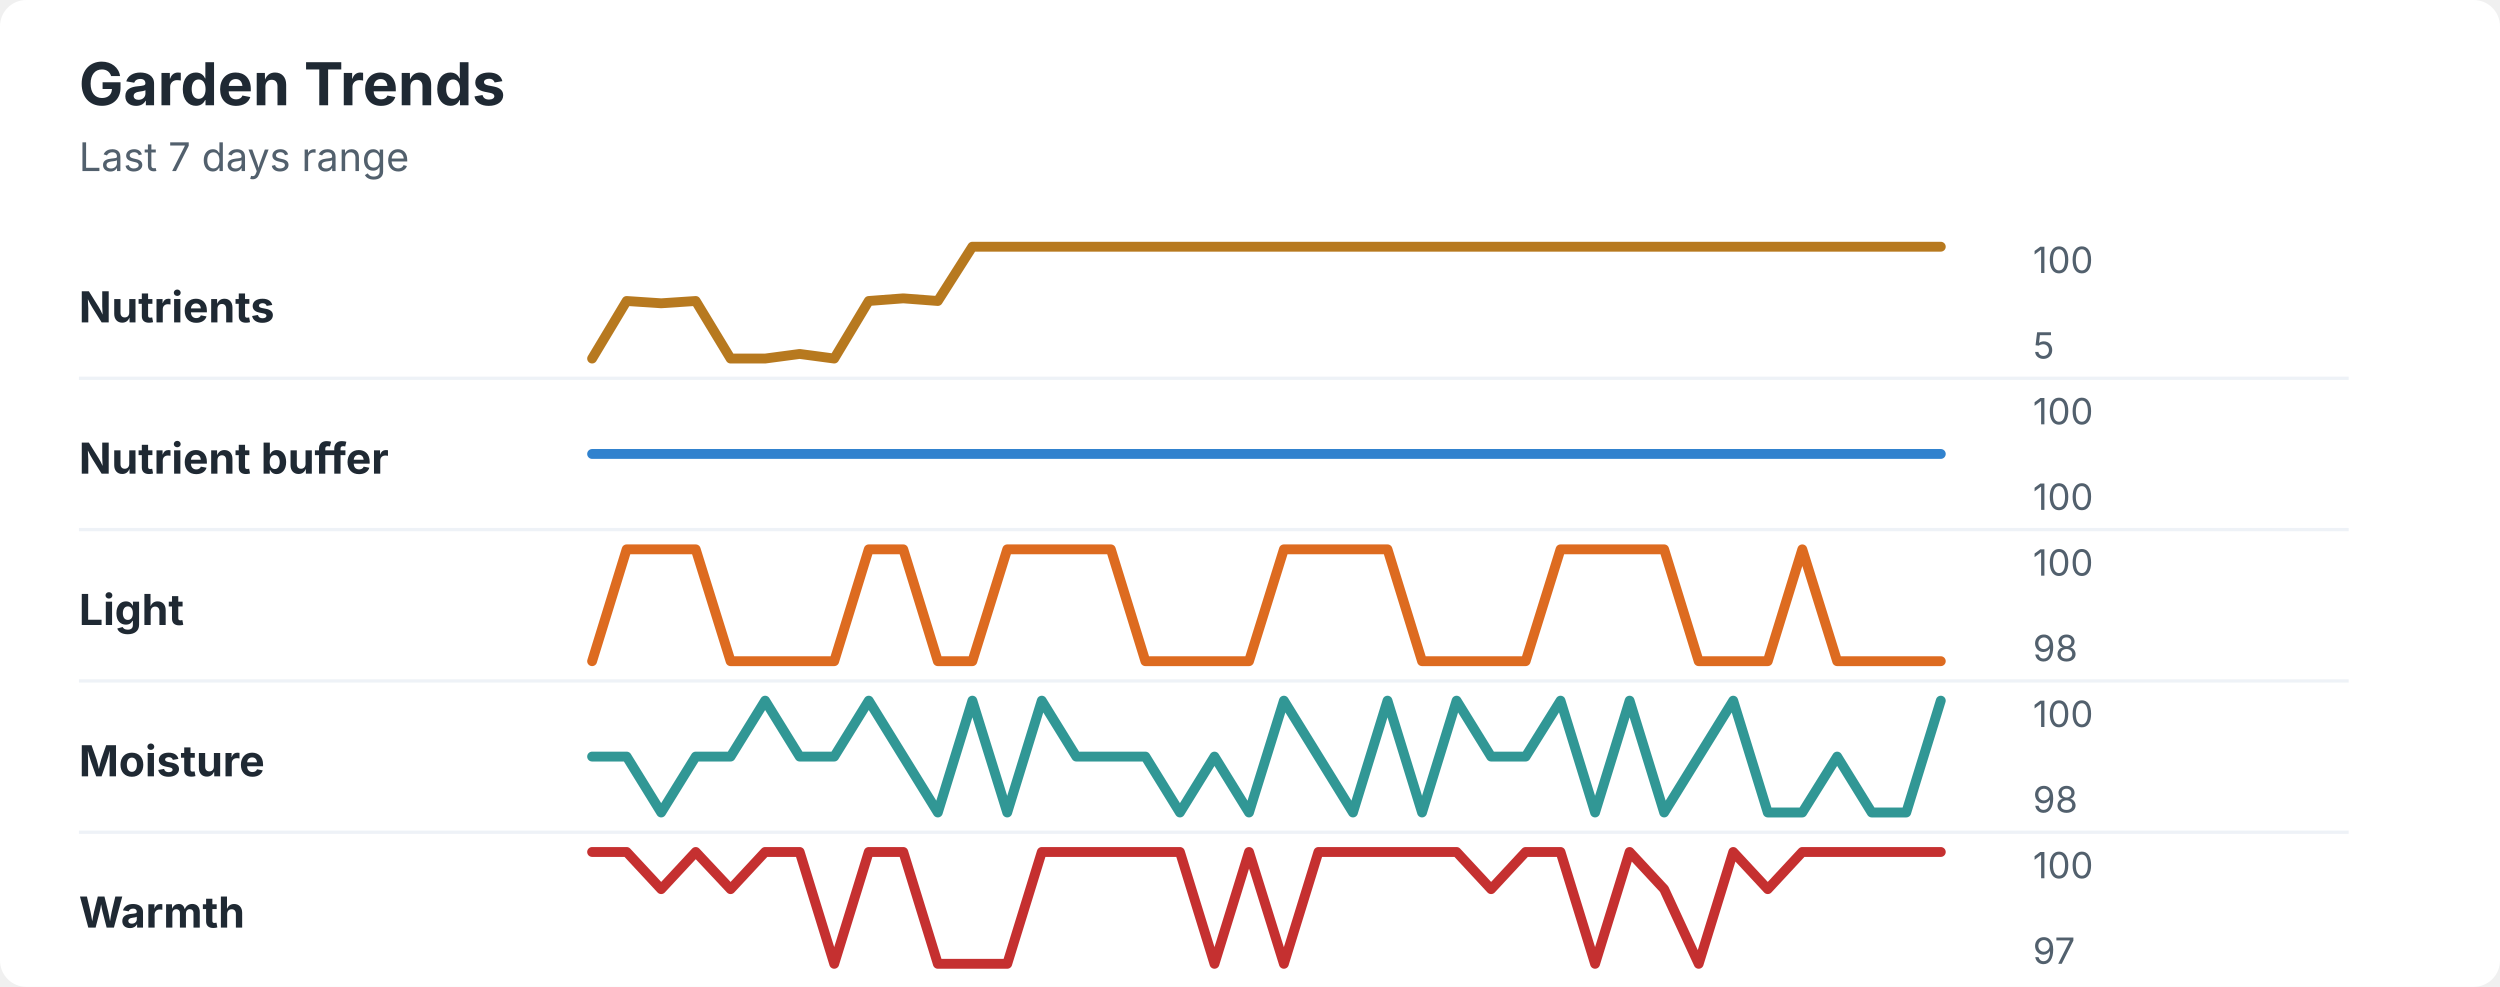
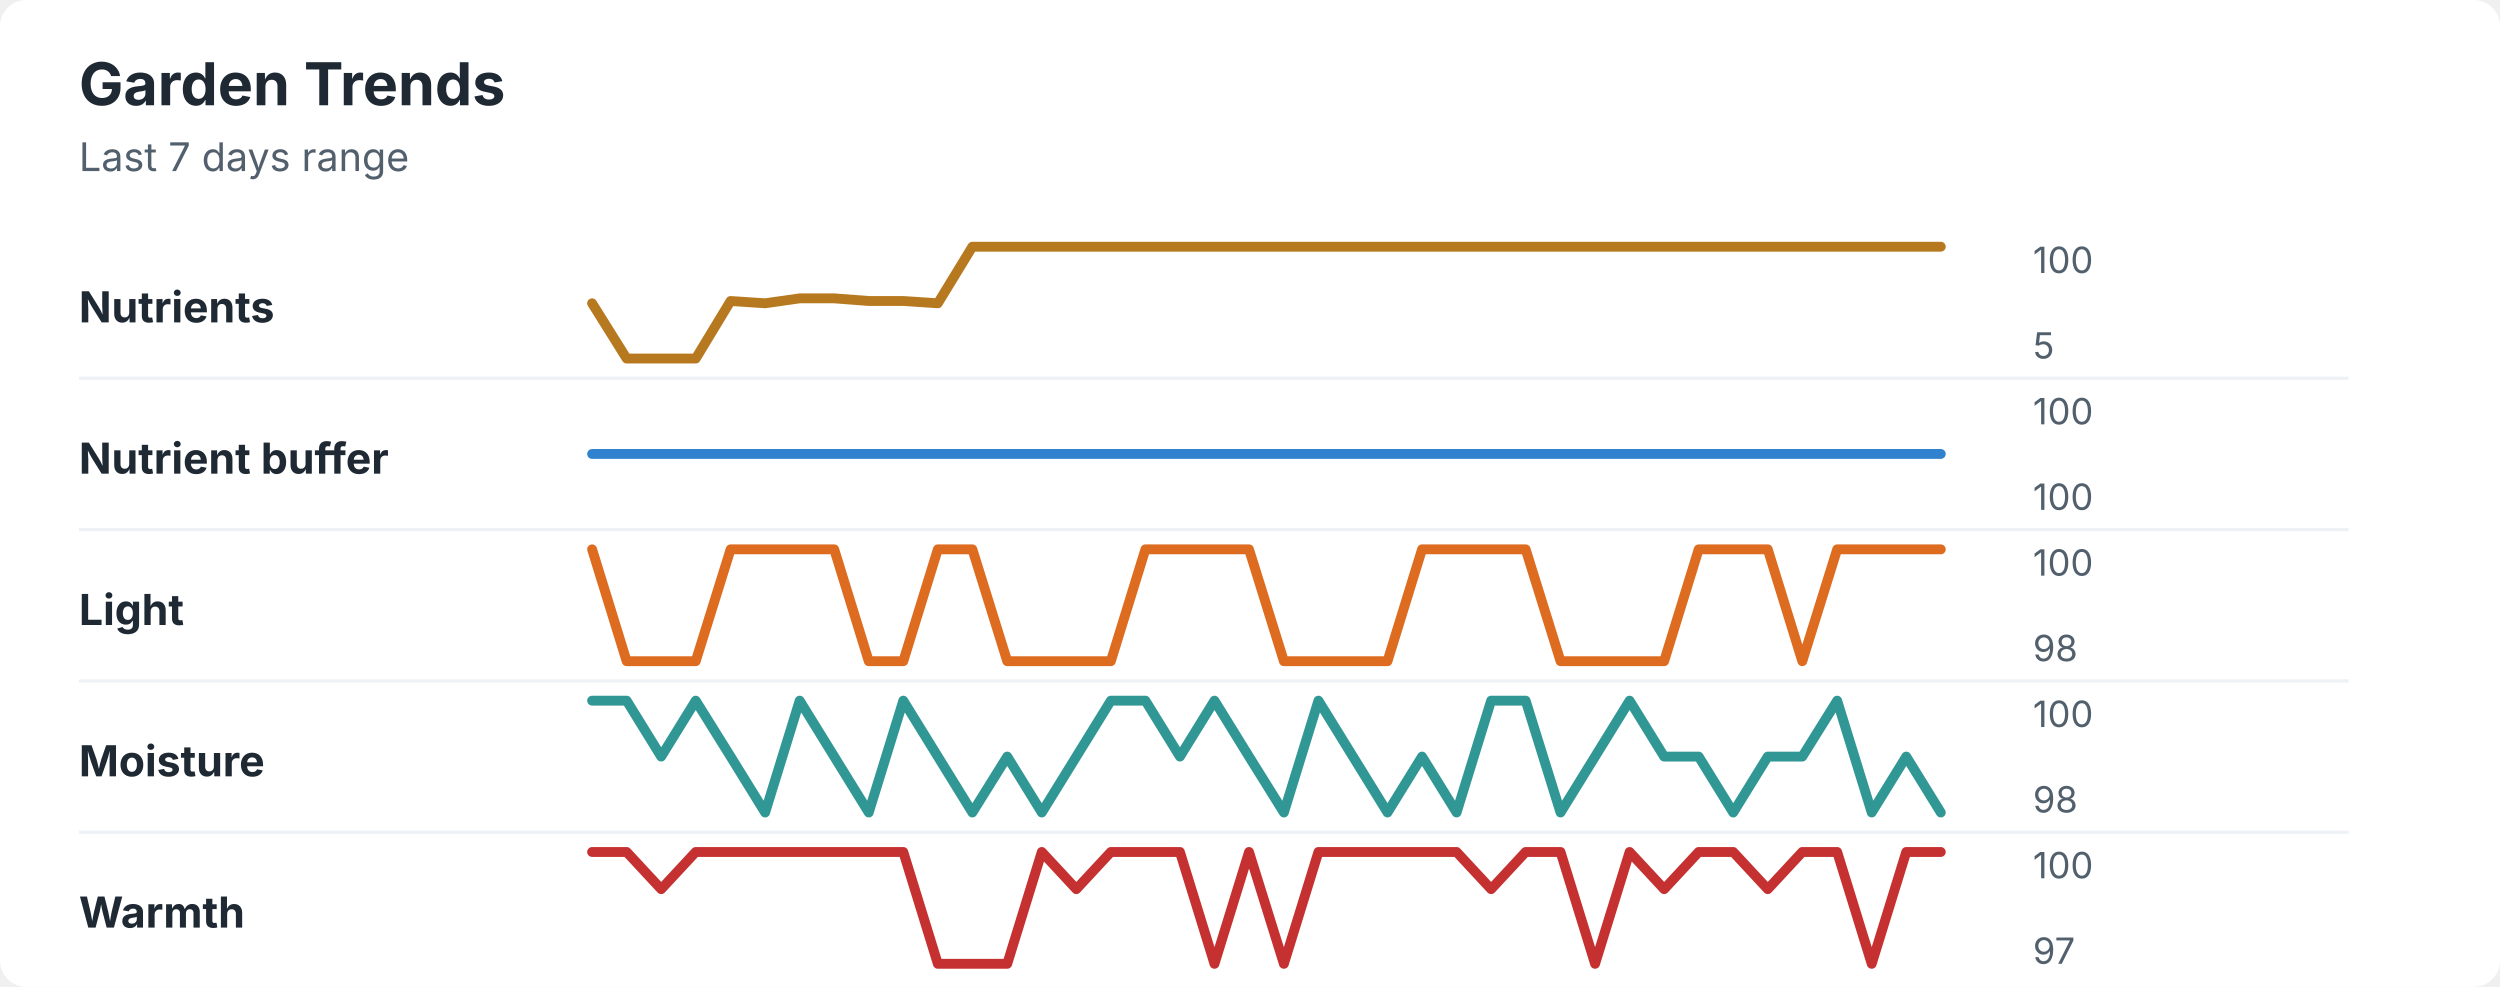
<svg xmlns="http://www.w3.org/2000/svg" width="760" height="300" viewBox="0 0 760 300" role="img" aria-labelledby="title desc">
  <rect width="760" height="300" rx="8" fill="#ffffff" />
  <style>
    text { font-family: -apple-system, BlinkMacSystemFont, "Segoe UI", sans-serif; }
    .title { font-size: 18px; font-weight: 700; fill: #1f2933; }
    .subtitle { font-size: 12px; fill: #52606d; }
    .label { font-size: 13px; font-weight: 650; fill: #1f2933; }
    .axis-value { font-size: 11px; fill: #52606d; }
    .separator { stroke: #eef2f7; stroke-width: 1; }
  </style>
  <text x="24" y="32" class="title">Garden Trends</text>
  <text x="24" y="52" class="subtitle">Last 7 days range</text>
  <text x="24" y="98" class="label">Nutrients</text>
-   <polyline points="180.0,109.0 190.5,91.5 201.0,92.2 211.5,91.5 222.1,109.0 232.6,109.0 243.1,107.6 253.6,109.0 264.1,91.5 274.6,90.7 285.1,91.5 295.6,75.0 306.2,75.0 316.7,75.0 327.2,75.0 337.7,75.0 348.2,75.0 358.7,75.0 369.2,75.0 379.7,75.0 390.3,75.0 400.8,75.0 411.3,75.0 421.8,75.0 432.3,75.0 442.8,75.0 453.3,75.0 463.8,75.0 474.4,75.0 484.9,75.0 495.4,75.0 505.9,75.0 516.4,75.0 526.9,75.0 537.4,75.0 547.9,75.0 558.5,75.0 569.0,75.0 579.5,75.0 590.0,75.0 " fill="none" stroke="#b7791f" stroke-width="3" stroke-linecap="round" stroke-linejoin="round" />
+   <polyline points="180.0,92.2 190.5,109.0 201.0,109.0 211.5,109.0 222.1,91.5 232.6,92.2 243.1,90.7 253.6,90.7 264.1,91.5 274.6,91.5 285.1,92.2 295.6,75.0 306.2,75.0 316.7,75.0 327.2,75.0 337.7,75.0 348.2,75.0 358.7,75.0 369.2,75.0 379.7,75.0 390.3,75.0 400.8,75.0 411.3,75.0 421.8,75.0 432.3,75.0 442.8,75.0 453.3,75.0 463.8,75.0 474.4,75.0 484.9,75.0 495.4,75.0 505.9,75.0 516.4,75.0 526.9,75.0 537.4,75.0 547.9,75.0 558.5,75.0 569.0,75.0 579.5,75.0 590.0,75.0 " fill="none" stroke="#b7791f" stroke-width="3" stroke-linecap="round" stroke-linejoin="round" />
  <text x="618" y="83" class="axis-value">100</text>
  <text x="618" y="109" class="axis-value">5</text>
  <line x1="24" y1="115.0" x2="714" y2="115.0" class="separator" />
  <text x="24" y="144" class="label">Nutrient buffer</text>
  <polyline points="180.0,138.0 190.5,138.0 201.0,138.0 211.5,138.0 222.1,138.0 232.6,138.0 243.1,138.0 253.6,138.0 264.1,138.0 274.6,138.0 285.1,138.0 295.6,138.0 306.2,138.0 316.7,138.0 327.2,138.0 337.7,138.0 348.2,138.0 358.7,138.0 369.2,138.0 379.7,138.0 390.3,138.0 400.8,138.0 411.3,138.0 421.8,138.0 432.3,138.0 442.8,138.0 453.3,138.0 463.8,138.0 474.4,138.0 484.9,138.0 495.4,138.0 505.9,138.0 516.4,138.0 526.9,138.0 537.4,138.0 547.9,138.0 558.5,138.0 569.0,138.0 579.5,138.0 590.0,138.0 " fill="none" stroke="#3182ce" stroke-width="3" stroke-linecap="round" stroke-linejoin="round" />
  <text x="618" y="129" class="axis-value">100</text>
  <text x="618" y="155" class="axis-value">100</text>
  <line x1="24" y1="161.0" x2="714" y2="161.0" class="separator" />
  <text x="24" y="190" class="label">Light</text>
-   <polyline points="180.0,201.0 190.5,167.0 201.0,167.0 211.5,167.0 222.1,201.0 232.6,201.0 243.1,201.0 253.6,201.0 264.1,167.0 274.6,167.0 285.1,201.0 295.6,201.0 306.2,167.0 316.7,167.0 327.2,167.0 337.7,167.0 348.2,201.0 358.7,201.0 369.2,201.0 379.7,201.0 390.3,167.0 400.8,167.0 411.3,167.0 421.8,167.0 432.3,201.0 442.8,201.0 453.3,201.0 463.8,201.0 474.4,167.0 484.9,167.0 495.4,167.0 505.9,167.0 516.4,201.0 526.9,201.0 537.4,201.0 547.9,167.0 558.5,201.0 569.0,201.0 579.5,201.0 590.0,201.0 " fill="none" stroke="#dd6b20" stroke-width="3" stroke-linecap="round" stroke-linejoin="round" />
+   <polyline points="180.0,167.0 190.5,201.0 201.0,201.0 211.5,201.0 222.1,167.0 232.6,167.0 243.1,167.0 253.6,167.0 264.1,201.0 274.6,201.0 285.1,167.0 295.6,167.0 306.2,201.0 316.7,201.0 327.2,201.0 337.7,201.0 348.2,167.0 358.7,167.0 369.2,167.0 379.7,167.0 390.3,201.0 400.8,201.0 411.3,201.0 421.8,201.0 432.3,167.0 442.8,167.0 453.3,167.0 463.8,167.0 474.4,201.0 484.9,201.0 495.4,201.0 505.9,201.0 516.4,167.0 526.9,167.0 537.4,167.0 547.9,201.0 558.5,167.0 569.0,167.0 579.5,167.0 590.0,167.0 " fill="none" stroke="#dd6b20" stroke-width="3" stroke-linecap="round" stroke-linejoin="round" />
  <text x="618" y="175" class="axis-value">100</text>
  <text x="618" y="201" class="axis-value">98</text>
  <line x1="24" y1="207.0" x2="714" y2="207.0" class="separator" />
  <text x="24" y="236" class="label">Moisture</text>
-   <polyline points="180.0,230.0 190.5,230.0 201.0,247.0 211.5,230.0 222.1,230.0 232.6,213.0 243.1,230.0 253.6,230.0 264.1,213.0 274.6,230.0 285.1,247.0 295.6,213.0 306.2,247.0 316.7,213.0 327.2,230.0 337.7,230.0 348.2,230.0 358.7,247.0 369.2,230.0 379.7,247.0 390.3,213.0 400.8,230.0 411.3,247.0 421.8,213.0 432.3,247.0 442.8,213.0 453.3,230.0 463.8,230.0 474.4,213.0 484.9,247.0 495.4,213.0 505.9,247.0 516.4,230.0 526.9,213.0 537.4,247.0 547.9,247.0 558.5,230.0 569.0,247.0 579.5,247.0 590.0,213.0 " fill="none" stroke="#319795" stroke-width="3" stroke-linecap="round" stroke-linejoin="round" />
+   <polyline points="180.0,213.0 190.5,213.0 201.0,230.0 211.5,213.0 222.1,230.0 232.6,247.0 243.1,213.0 253.6,230.0 264.1,247.0 274.6,213.0 285.1,230.0 295.6,247.0 306.2,230.0 316.7,247.0 327.2,230.0 337.7,213.0 348.2,213.0 358.7,230.0 369.2,213.0 379.7,230.0 390.3,247.0 400.8,213.0 411.3,230.0 421.8,247.0 432.3,230.0 442.8,247.0 453.3,213.0 463.8,213.0 474.4,247.0 484.9,230.0 495.4,213.0 505.9,230.0 516.4,230.0 526.9,247.0 537.4,230.0 547.9,230.0 558.5,213.0 569.0,247.0 579.5,230.0 590.0,247.0 " fill="none" stroke="#319795" stroke-width="3" stroke-linecap="round" stroke-linejoin="round" />
  <text x="618" y="221" class="axis-value">100</text>
  <text x="618" y="247" class="axis-value">98</text>
  <line x1="24" y1="253.0" x2="714" y2="253.0" class="separator" />
  <text x="24" y="282" class="label">Warmth</text>
-   <polyline points="180.0,259.0 190.5,259.0 201.0,270.3 211.5,259.0 222.1,270.3 232.6,259.0 243.1,259.0 253.6,293.0 264.1,259.0 274.6,259.0 285.1,293.0 295.6,293.0 306.2,293.0 316.7,259.0 327.2,259.0 337.7,259.0 348.2,259.0 358.7,259.0 369.2,293.0 379.7,259.0 390.3,293.0 400.8,259.0 411.3,259.0 421.8,259.0 432.3,259.0 442.8,259.0 453.3,270.3 463.8,259.0 474.4,259.0 484.9,293.0 495.4,259.0 505.9,270.3 516.4,293.0 526.9,259.0 537.4,270.3 547.9,259.0 558.5,259.0 569.0,259.0 579.5,259.0 590.0,259.0 " fill="none" stroke="#c53030" stroke-width="3" stroke-linecap="round" stroke-linejoin="round" />
+   <polyline points="180.0,259.0 190.5,259.0 201.0,270.3 211.5,259.0 222.1,259.0 232.6,259.0 243.1,259.0 253.6,259.0 264.1,259.0 274.6,259.0 285.1,293.0 295.6,293.0 306.2,293.0 316.7,259.0 327.2,270.3 337.7,259.0 348.2,259.0 358.7,259.0 369.2,293.0 379.7,259.0 390.3,293.0 400.8,259.0 411.3,259.0 421.8,259.0 432.3,259.0 442.8,259.0 453.3,270.3 463.8,259.0 474.4,259.0 484.9,293.0 495.4,259.0 505.9,270.3 516.4,259.0 526.9,259.0 537.4,270.3 547.9,259.0 558.5,259.0 569.0,293.0 579.5,259.0 590.0,259.0 " fill="none" stroke="#c53030" stroke-width="3" stroke-linecap="round" stroke-linejoin="round" />
  <text x="618" y="267" class="axis-value">100</text>
  <text x="618" y="293" class="axis-value">97</text>
</svg>
